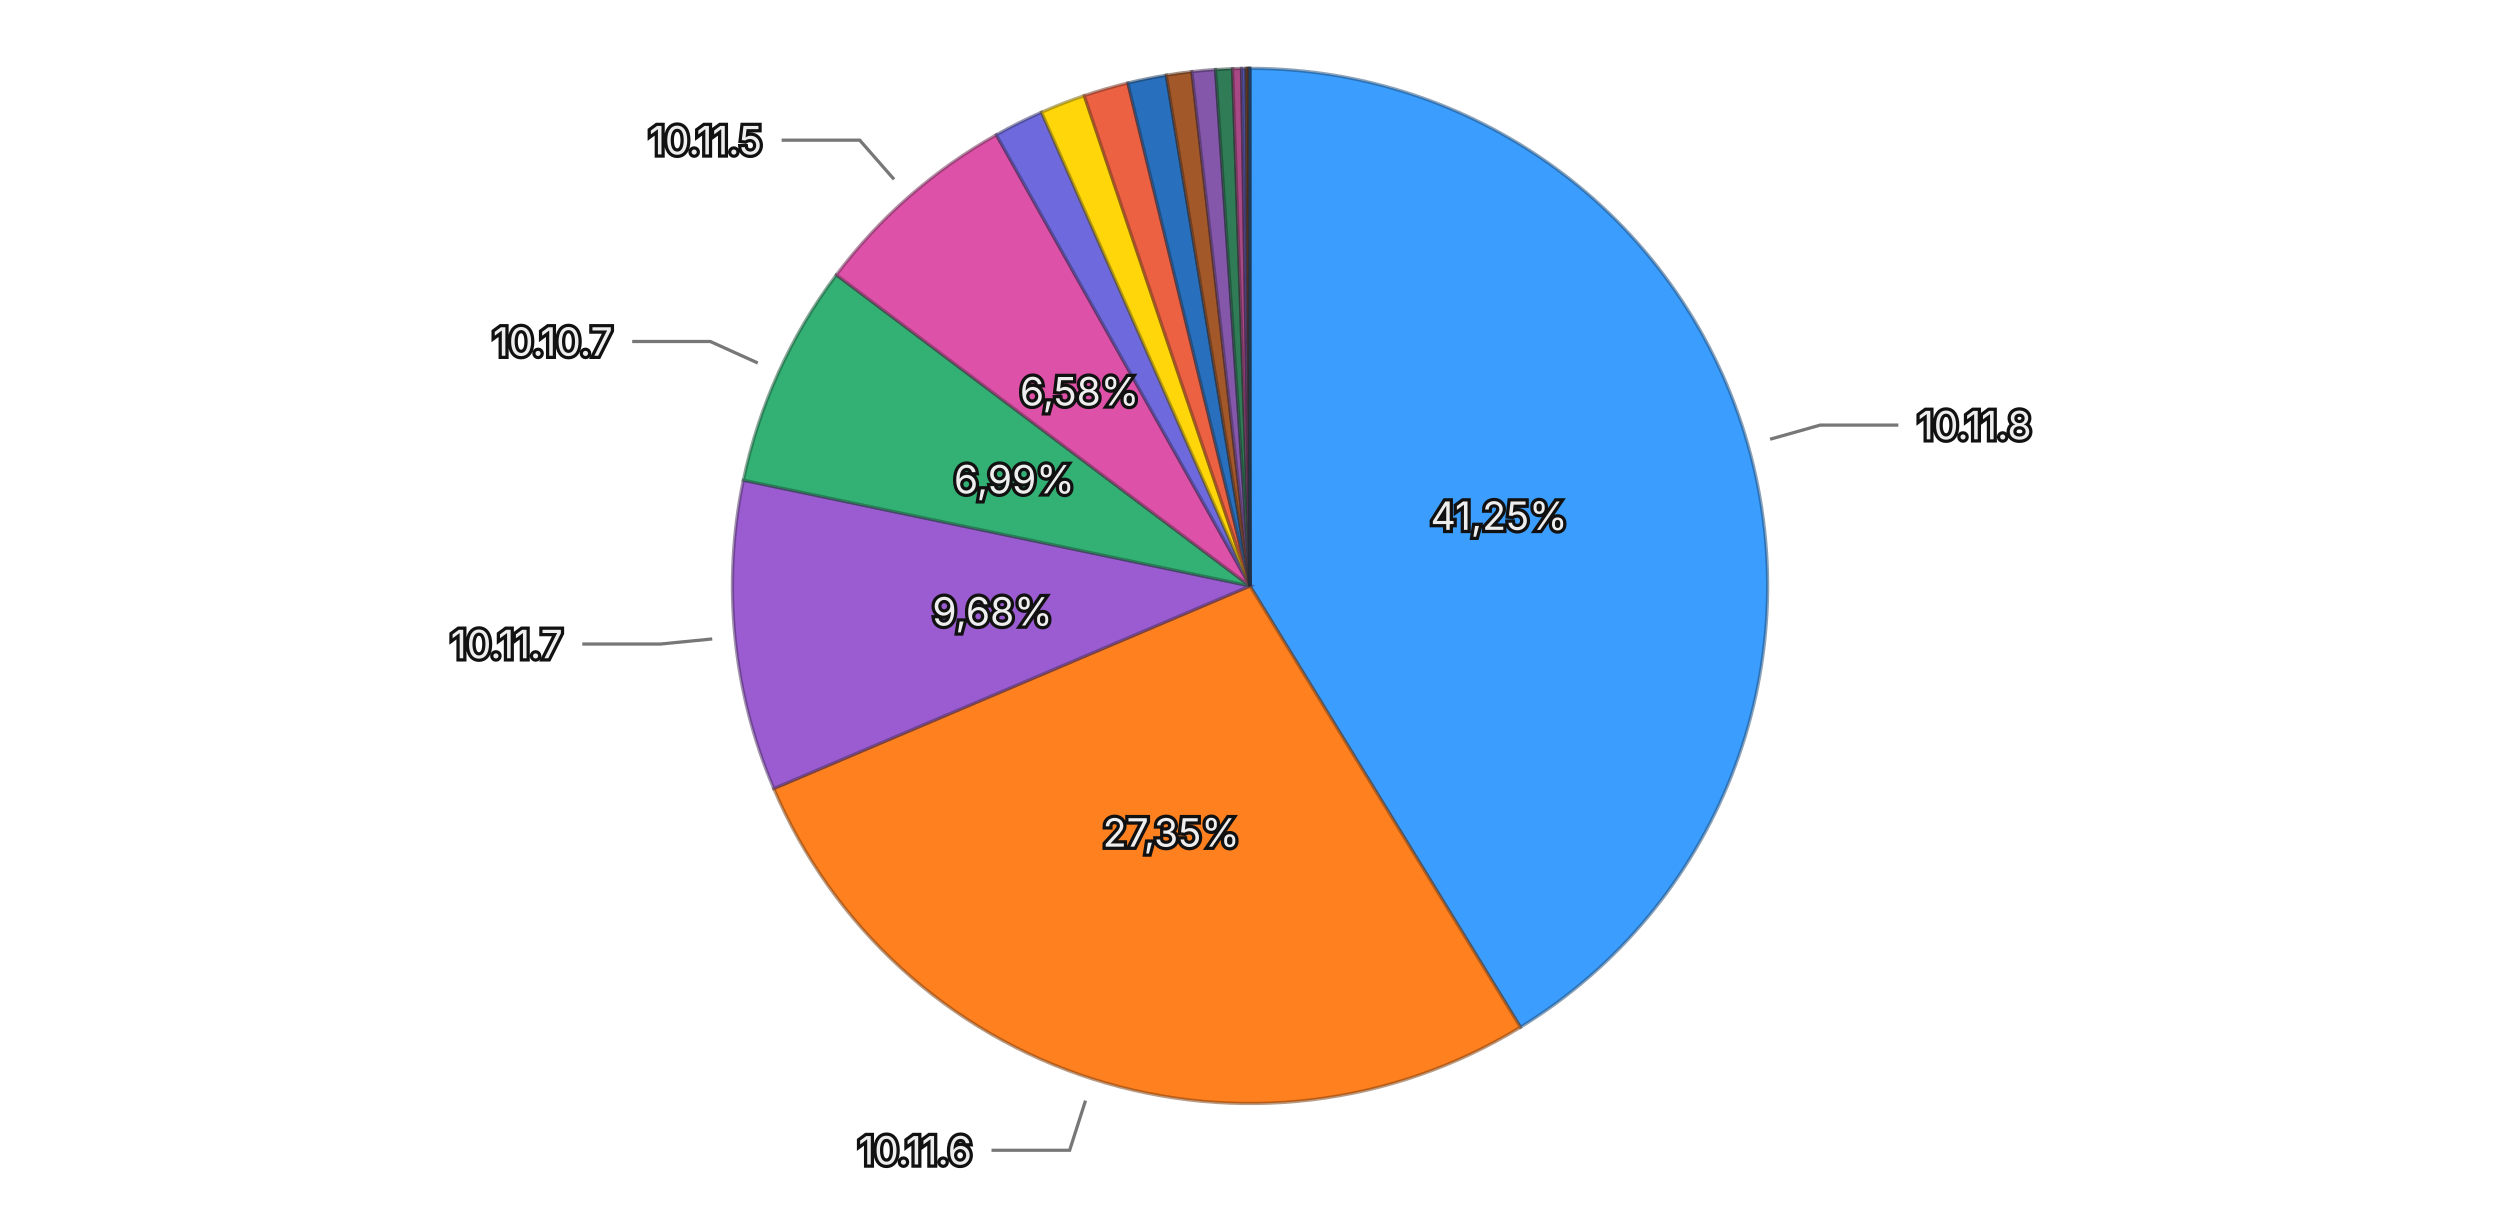
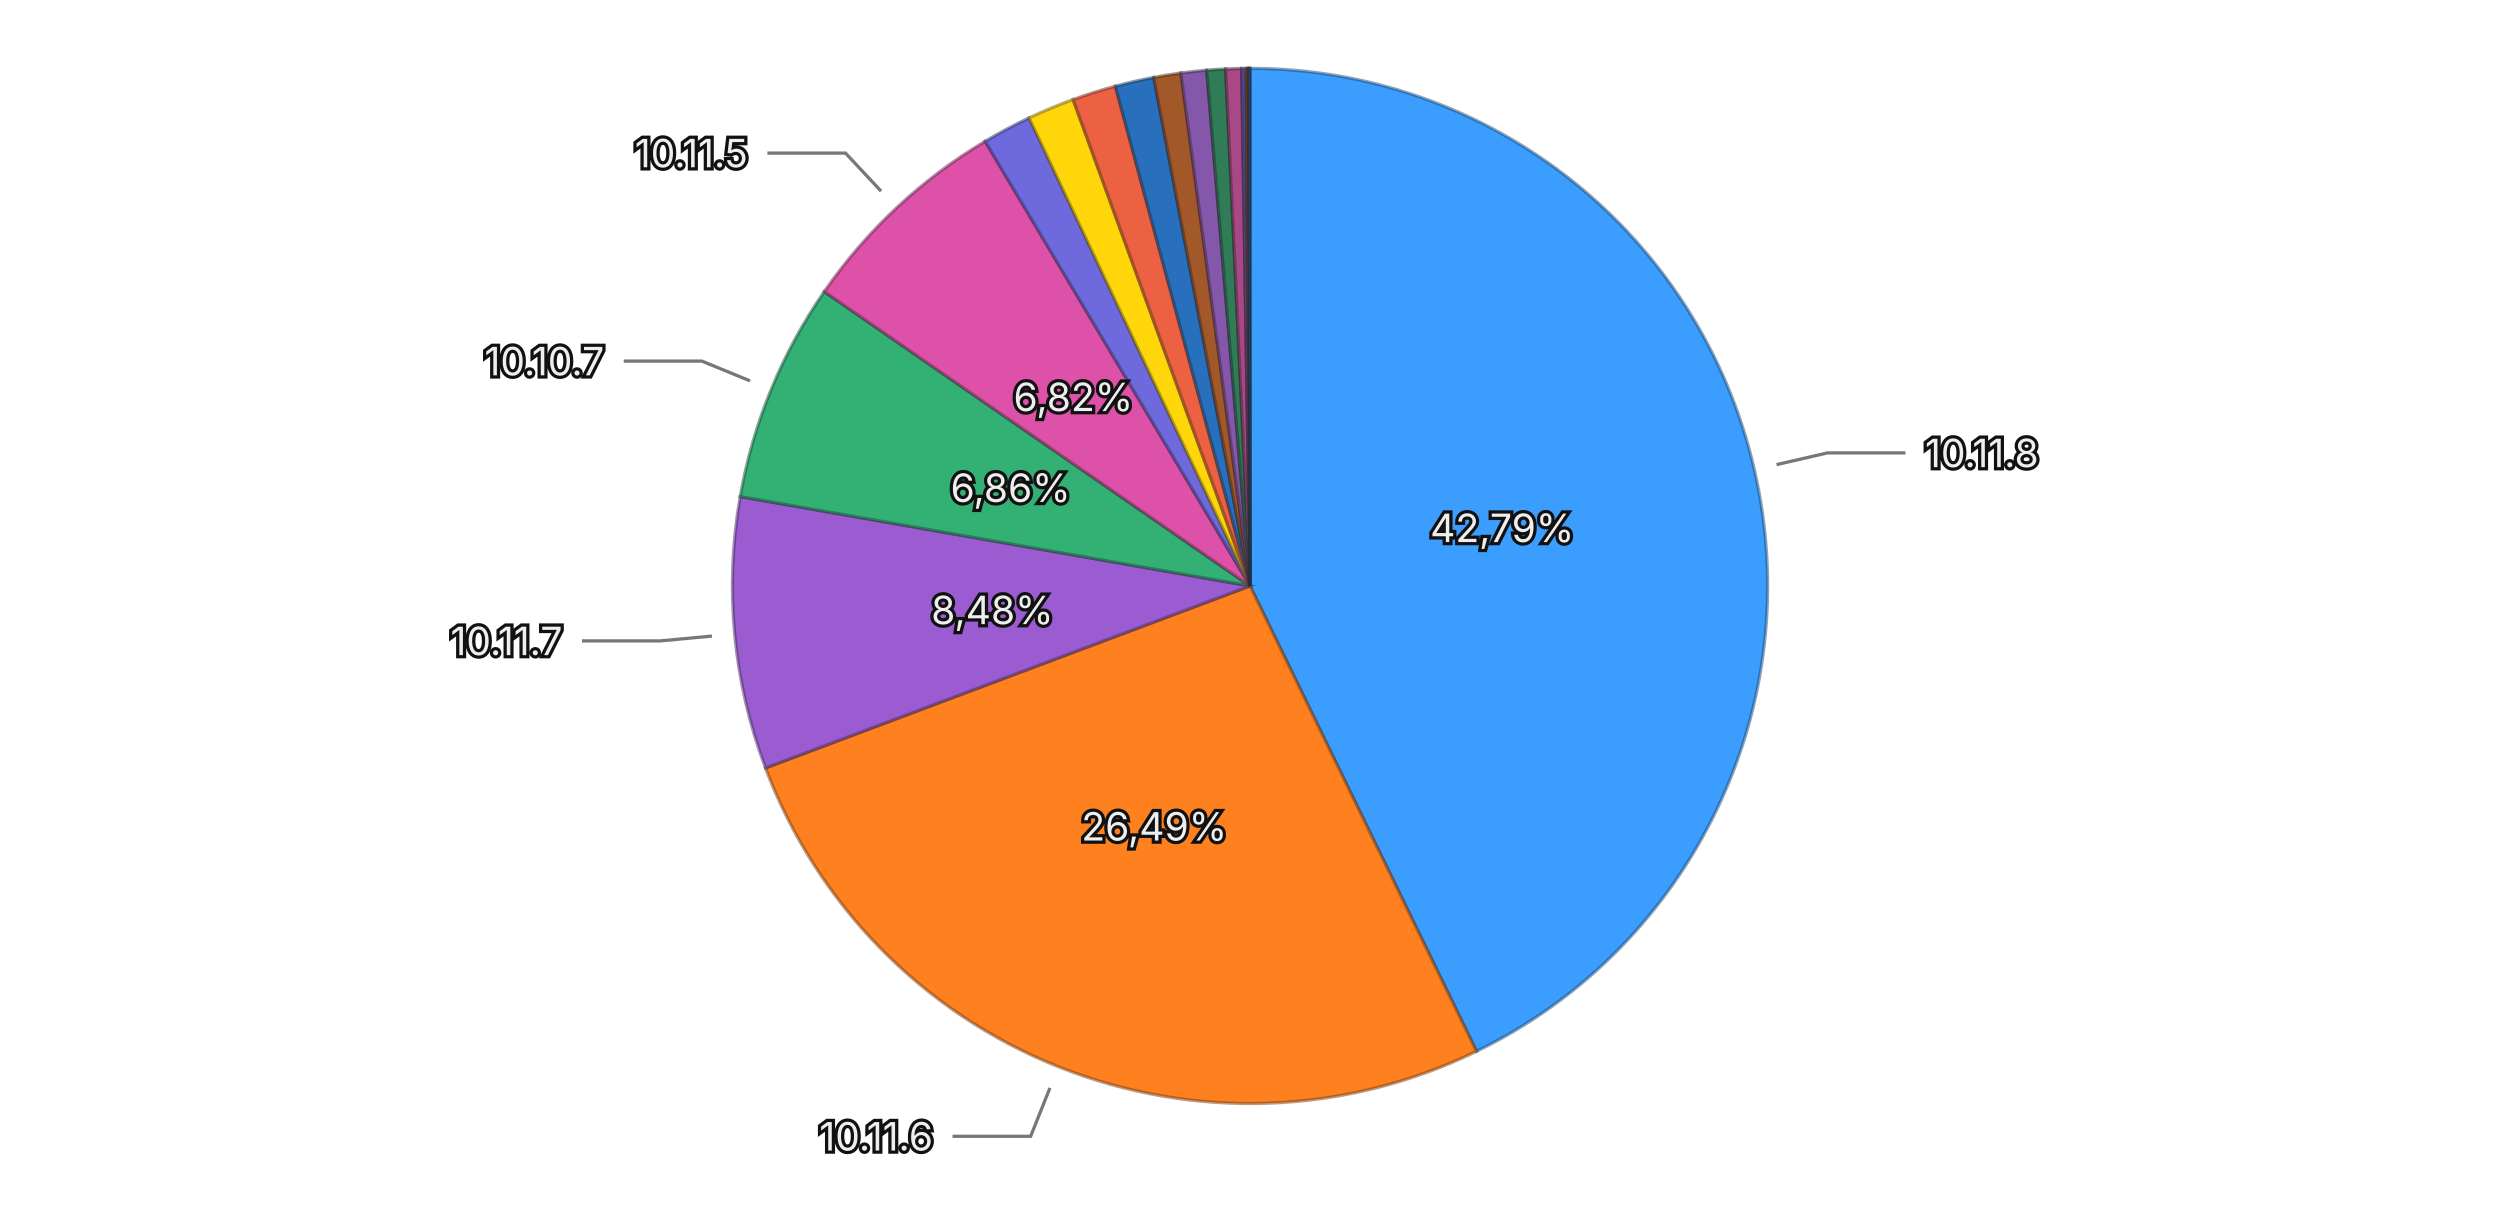
<svg xmlns="http://www.w3.org/2000/svg" viewBox="0 0 768 370">
  <rect width="768" height="370" fill="transparent" />
  <g>
-     <path d="M384,180 L384.000,21.000 A159,159 0 0,1 467.093,315.560 Z" fill="#3b9eff" stroke="rgba(26, 71, 114, 0.5)" stroke-width="1" />
-     <path d="M384,180 L467.093,315.560 A159,159 0 0,1 237.688,242.239 Z" fill="#ff801f" stroke="rgba(114, 57, 13, 0.5)" stroke-width="1" />
-     <path d="M384,180 L237.688,242.239 A159,159 0 0,1 228.353,147.518 Z" fill="#9a5cd0" stroke="rgba(69, 41, 93, 0.5)" stroke-width="1" />
-     <path d="M384,180 L228.353,147.518 A159,159 0 0,1 256.926,84.432 Z" fill="#33b074" stroke="rgba(22, 79, 52, 0.5)" stroke-width="1" />
-     <path d="M384,180 L256.926,84.432 A159,159 0 0,1 306.065,41.410 Z" fill="#de51a8" stroke="rgba(99, 36, 75, 0.5)" stroke-width="1" />
-     <path d="M384,180 L306.065,41.410 A159,159 0 0,1 319.964,34.465 Z" fill="#6e6ade" stroke="rgba(49, 47, 99, 0.5)" stroke-width="1" />
-     <path d="M384,180 L319.964,34.465 A159,159 0 0,1 333.080,29.374 Z" fill="#ffd60a" stroke="rgba(114, 96, 4, 0.5)" stroke-width="1" />
-     <path d="M384,180 L333.080,29.374 A159,159 0 0,1 346.470,25.493 Z" fill="#ec6142" stroke="rgba(106, 43, 29, 0.5)" stroke-width="1" />
-     <path d="M384,180 L346.470,25.493 A159,159 0 0,1 358.282,23.094 Z" fill="#2870bd" stroke="rgba(18, 50, 85, 0.5)" stroke-width="1" />
-     <path d="M384,180 L358.282,23.094 A159,159 0 0,1 366.149,22.005 Z" fill="#a35829" stroke="rgba(73, 39, 18, 0.5)" stroke-width="1" />
-     <path d="M384,180 L366.149,22.005 A159,159 0 0,1 373.422,21.352 Z" fill="#8457aa" stroke="rgba(59, 39, 76, 0.5)" stroke-width="1" />
-     <path d="M384,180 L373.422,21.352 A159,159 0 0,1 378.637,21.090 Z" fill="#2f7c57" stroke="rgba(21, 55, 39, 0.5)" stroke-width="1" />
-     <path d="M384,180 L378.637,21.090 A159,159 0 0,1 381.393,21.021 Z" fill="#a84885" stroke="rgba(75, 32, 59, 0.5)" stroke-width="1" />
-     <path d="M384,180 L381.393,21.021 A159,159 0 0,1 382.764,21.005 Z" fill="#5958b1" stroke="rgba(40, 39, 79, 0.5)" stroke-width="1" />
-     <path d="M384,180 L382.764,21.005 A159,159 0 0,1 383.261,21.002 Z" fill="#8f6424" stroke="rgba(64, 45, 16, 0.5)" stroke-width="1" />
-     <path d="M384,180 L383.261,21.002 A159,159 0 0,1 383.702,21.000 Z" fill="#ac4d39" stroke="rgba(77, 34, 25, 0.5)" stroke-width="1" />
-     <path d="M384,180 L383.702,21.000 A159,159 0 0,1 383.929,21.000 Z" fill="#222222" stroke="rgba(15, 15, 15, 0.5)" stroke-width="1" />
-     <path d="M384,180 L383.929,21.000 A159,159 0 0,1 384.000,21.000 Z" fill="#3b9eff" stroke="rgba(26, 71, 114, 0.5)" stroke-width="1" />
-     <text x="460.514" y="158.416" text-anchor="middle" dominant-baseline="central" font-family="system-ui, -apple-system, sans-serif" font-size="12" fill="#eeeeee" stroke="#111111" stroke-width="2" paint-order="stroke">41,25%</text>
-     <text x="359.797" y="255.726" text-anchor="middle" dominant-baseline="central" font-family="system-ui, -apple-system, sans-serif" font-size="12" fill="#eeeeee" stroke="#111111" stroke-width="2" paint-order="stroke">27,35%</text>
-     <text x="304.883" y="187.797" text-anchor="middle" dominant-baseline="central" font-family="system-ui, -apple-system, sans-serif" font-size="12" fill="#eeeeee" stroke="#111111" stroke-width="2" paint-order="stroke">9,68%</text>
-     <text x="311.582" y="147.200" text-anchor="middle" dominant-baseline="central" font-family="system-ui, -apple-system, sans-serif" font-size="12" fill="#eeeeee" stroke="#111111" stroke-width="2" paint-order="stroke">6,99%</text>
-     <text x="331.631" y="120.186" text-anchor="middle" dominant-baseline="central" font-family="system-ui, -apple-system, sans-serif" font-size="12" fill="#eeeeee" stroke="#111111" stroke-width="2" paint-order="stroke">6,58%</text>
+     <path d="M384,180 L384.000,21.000 A159,159 0 0,1 453.575,322.969 Z" fill="#3b9eff" stroke="rgba(26, 71, 114, 0.5)" stroke-width="1" />
+     <path d="M384,180 L453.575,322.969 A159,159 0 0,1 235.157,235.918 Z" fill="#ff801f" stroke="rgba(114, 57, 13, 0.5)" stroke-width="1" />
+     <path d="M384,180 L235.157,235.918 A159,159 0 0,1 227.389,152.542 Z" fill="#9a5cd0" stroke="rgba(69, 41, 93, 0.5)" stroke-width="1" />
+     <path d="M384,180 L227.389,152.542 A159,159 0 0,1 253.212,89.582 Z" fill="#33b074" stroke="rgba(22, 79, 52, 0.5)" stroke-width="1" />
+     <path d="M384,180 L253.212,89.582 A159,159 0 0,1 302.636,43.395 Z" fill="#de51a8" stroke="rgba(99, 36, 75, 0.5)" stroke-width="1" />
+     <path d="M384,180 L302.636,43.395 A159,159 0 0,1 316.146,36.206 Z" fill="#6e6ade" stroke="rgba(49, 47, 99, 0.5)" stroke-width="1" />
+     <path d="M384,180 L316.146,36.206 A159,159 0 0,1 329.648,30.578 Z" fill="#ffd60a" stroke="rgba(114, 96, 4, 0.5)" stroke-width="1" />
+     <path d="M384,180 L329.648,30.578 A159,159 0 0,1 342.640,26.474 Z" fill="#ec6142" stroke="rgba(106, 43, 29, 0.5)" stroke-width="1" />
+     <path d="M384,180 L342.640,26.474 A159,159 0 0,1 354.437,23.773 Z" fill="#2870bd" stroke="rgba(18, 50, 85, 0.5)" stroke-width="1" />
+     <path d="M384,180 L354.437,23.773 A159,159 0 0,1 362.773,22.423 Z" fill="#a35829" stroke="rgba(73, 39, 18, 0.5)" stroke-width="1" />
+     <path d="M384,180 L362.773,22.423 A159,159 0 0,1 370.686,21.558 Z" fill="#8457aa" stroke="rgba(59, 39, 76, 0.5)" stroke-width="1" />
+     <path d="M384,180 L370.686,21.558 A159,159 0 0,1 376.512,21.176 Z" fill="#2f7c57" stroke="rgba(21, 55, 39, 0.5)" stroke-width="1" />
+     <path d="M384,180 L376.512,21.176 A159,159 0 0,1 381.437,21.021 Z" fill="#a84885" stroke="rgba(75, 32, 59, 0.5)" stroke-width="1" />
+     <path d="M384,180 L381.437,21.021 A159,159 0 0,1 382.733,21.005 Z" fill="#5958b1" stroke="rgba(40, 39, 79, 0.5)" stroke-width="1" />
+     <path d="M384,180 L382.733,21.005 A159,159 0 0,1 383.302,21.002 Z" fill="#8f6424" stroke="rgba(64, 45, 16, 0.5)" stroke-width="1" />
+     <path d="M384,180 L383.302,21.002 A159,159 0 0,1 383.687,21.000 Z" fill="#ac4d39" stroke="rgba(77, 34, 25, 0.5)" stroke-width="1" />
+     <path d="M384,180 L383.687,21.000 A159,159 0 0,1 383.922,21.000 Z" fill="#222222" stroke="rgba(15, 15, 15, 0.5)" stroke-width="1" />
+     <path d="M384,180 L383.922,21.000 A159,159 0 0,1 384.000,21.000 Z" fill="#3b9eff" stroke="rgba(26, 71, 114, 0.5)" stroke-width="1" />
+     <text x="461.470" y="162.150" text-anchor="middle" dominant-baseline="central" font-family="system-ui, -apple-system, sans-serif" font-size="12" fill="#eeeeee" stroke="#111111" stroke-width="2" paint-order="stroke">42,79%</text>
+     <text x="354.567" y="253.851" text-anchor="middle" dominant-baseline="central" font-family="system-ui, -apple-system, sans-serif" font-size="12" fill="#eeeeee" stroke="#111111" stroke-width="2" paint-order="stroke">26,49%</text>
+     <text x="304.843" y="187.375" text-anchor="middle" dominant-baseline="central" font-family="system-ui, -apple-system, sans-serif" font-size="12" fill="#eeeeee" stroke="#111111" stroke-width="2" paint-order="stroke">8,48%</text>
+     <text x="310.446" y="149.832" text-anchor="middle" dominant-baseline="central" font-family="system-ui, -apple-system, sans-serif" font-size="12" fill="#eeeeee" stroke="#111111" stroke-width="2" paint-order="stroke">6,86%</text>
+     <text x="329.719" y="121.915" text-anchor="middle" dominant-baseline="central" font-family="system-ui, -apple-system, sans-serif" font-size="12" fill="#eeeeee" stroke="#111111" stroke-width="2" paint-order="stroke">6,82%</text>
    <g opacity="1">
-       <path fill="none" stroke="#777777" stroke-width="1" d="M543.765,134.932L559.164,130.588L583.164,130.588" />
-       <text x="589.164" y="130.588" text-anchor="start" dominant-baseline="central" font-family="system-ui, -apple-system, sans-serif" font-size="12" fill="#eeeeee" stroke="#111111" stroke-width="2" paint-order="stroke">10.11.8</text>
+       <path fill="none" stroke="#777777" stroke-width="1" d="M545.762,142.729L561.353,139.137L585.353,139.137" />
+       <text x="591.353" y="139.137" text-anchor="start" dominant-baseline="central" font-family="system-ui, -apple-system, sans-serif" font-size="12" fill="#eeeeee" stroke="#111111" stroke-width="2" paint-order="stroke">10.11.8</text>
    </g>
    <g opacity="1">
-       <path fill="none" stroke="#777777" stroke-width="1" d="M333.463,338.120L328.592,353.361L304.592,353.361" />
-       <text x="298.592" y="353.361" text-anchor="end" dominant-baseline="central" font-family="system-ui, -apple-system, sans-serif" font-size="12" fill="#eeeeee" stroke="#111111" stroke-width="2" paint-order="stroke">10.11.6</text>
+       <path fill="none" stroke="#777777" stroke-width="1" d="M322.542,334.204L316.618,349.067L292.618,349.067" />
+       <text x="286.618" y="349.067" text-anchor="end" dominant-baseline="central" font-family="system-ui, -apple-system, sans-serif" font-size="12" fill="#eeeeee" stroke="#111111" stroke-width="2" paint-order="stroke">10.11.6</text>
    </g>
    <g opacity="1">
-       <path fill="none" stroke="#777777" stroke-width="1" d="M218.800,196.280L202.877,197.849L178.877,197.849" />
-       <text x="172.877" y="197.849" text-anchor="end" dominant-baseline="central" font-family="system-ui, -apple-system, sans-serif" font-size="12" fill="#eeeeee" stroke="#111111" stroke-width="2" paint-order="stroke">10.11.7</text>
+       <path fill="none" stroke="#777777" stroke-width="1" d="M218.716,195.400L202.785,196.885L178.785,196.885" />
+       <text x="172.785" y="196.885" text-anchor="end" dominant-baseline="central" font-family="system-ui, -apple-system, sans-serif" font-size="12" fill="#eeeeee" stroke="#111111" stroke-width="2" paint-order="stroke">10.11.7</text>
    </g>
    <g opacity="1">
-       <path fill="none" stroke="#777777" stroke-width="1" d="M232.787,111.513L218.212,104.912L194.212,104.912" />
-       <text x="188.212" y="104.912" text-anchor="end" dominant-baseline="central" font-family="system-ui, -apple-system, sans-serif" font-size="12" fill="#eeeeee" stroke="#111111" stroke-width="2" paint-order="stroke">10.10.7</text>
+       <path fill="none" stroke="#777777" stroke-width="1" d="M230.416,117.008L215.613,110.937L191.613,110.937" />
+       <text x="185.613" y="110.937" text-anchor="end" dominant-baseline="central" font-family="system-ui, -apple-system, sans-serif" font-size="12" fill="#eeeeee" stroke="#111111" stroke-width="2" paint-order="stroke">10.10.7</text>
    </g>
    <g opacity="1">
-       <path fill="none" stroke="#777777" stroke-width="1" d="M274.651,55.104L264.112,43.066L240.112,43.066" />
-       <text x="234.112" y="43.066" text-anchor="end" dominant-baseline="central" font-family="system-ui, -apple-system, sans-serif" font-size="12" fill="#eeeeee" stroke="#111111" stroke-width="2" paint-order="stroke">10.11.5</text>
+       <path fill="none" stroke="#777777" stroke-width="1" d="M270.660,58.715L259.735,47.025L235.735,47.025" />
+       <text x="229.735" y="47.025" text-anchor="end" dominant-baseline="central" font-family="system-ui, -apple-system, sans-serif" font-size="12" fill="#eeeeee" stroke="#111111" stroke-width="2" paint-order="stroke">10.11.5</text>
    </g>
  </g>
</svg>
